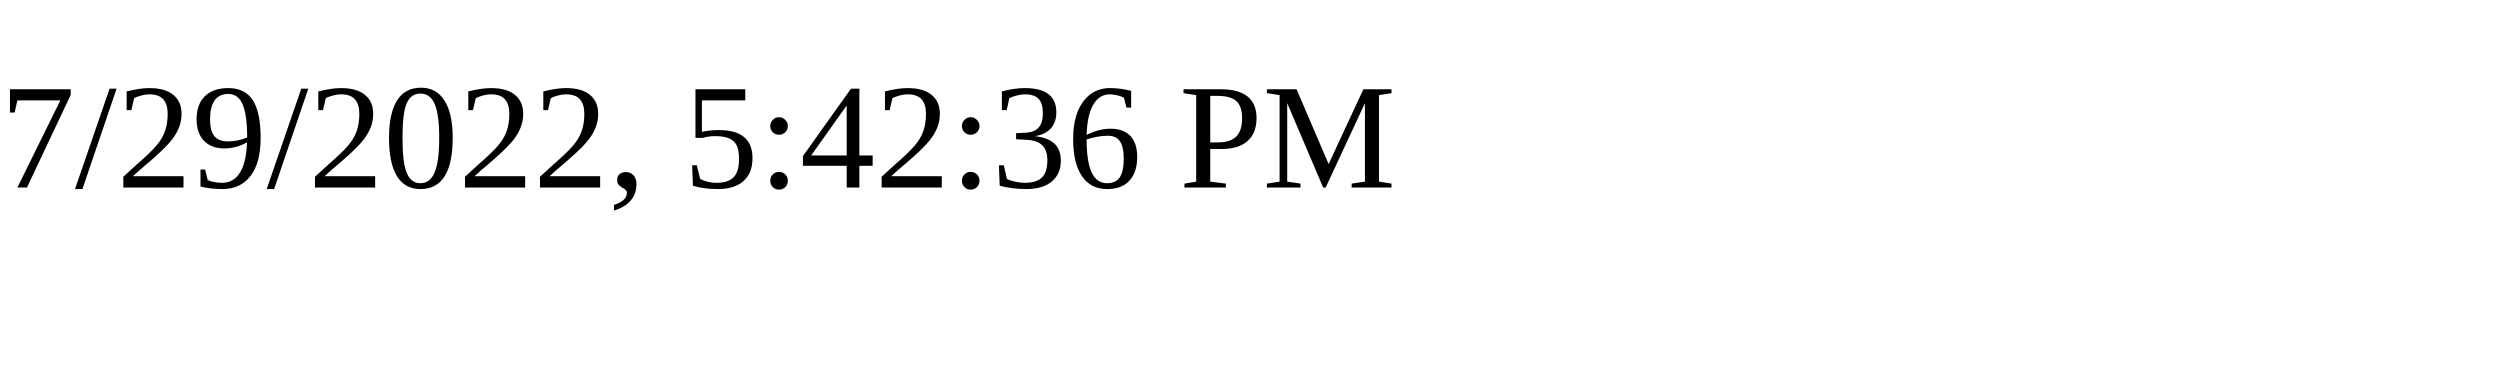
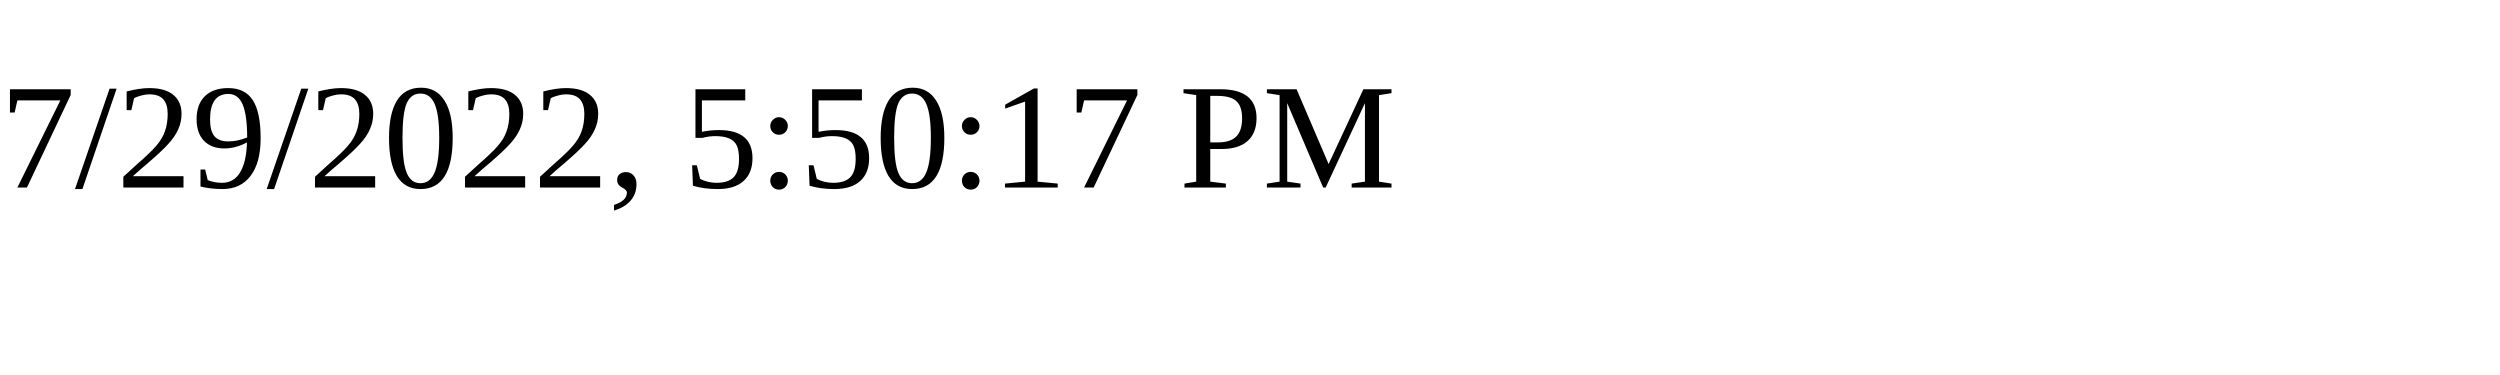
<svg xmlns="http://www.w3.org/2000/svg" height="30" width="200">
-   <text x="0" y="15">7/29/2022, 5:42:36 PM</text>
+   <text x="0" y="15">7/29/2022, 5:50:17 PM</text>
</svg>
